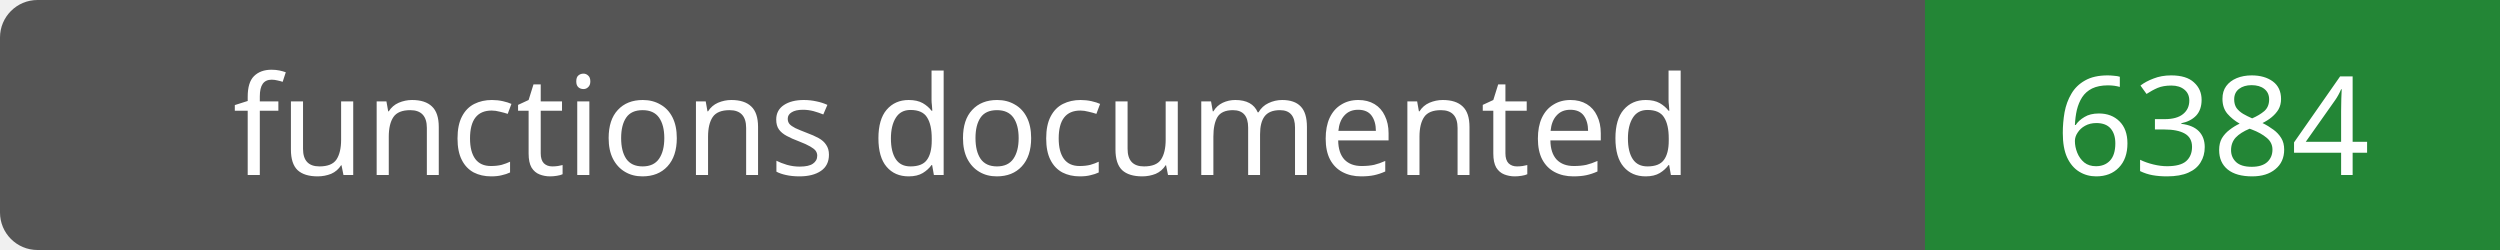
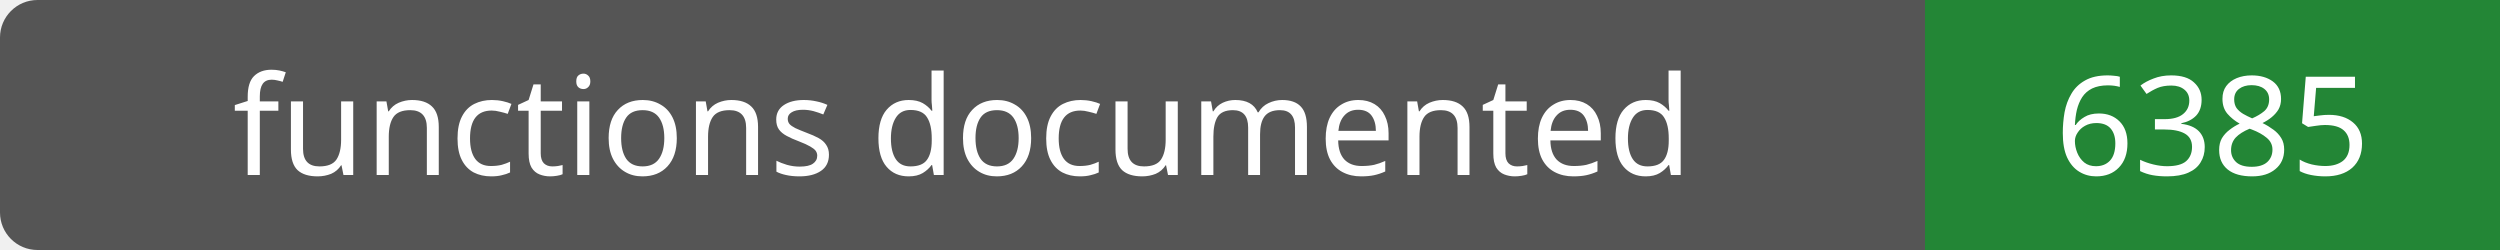
- <svg xmlns="http://www.w3.org/2000/svg" width="200" height="20" role="img" aria-label="functions documented: 6384">
+ <svg xmlns="http://www.w3.org/2000/svg" width="200" height="20" role="img" aria-label="functions documented: 6385">
  <rect width="200" height="20" rx="3" fill="#555" />
  <path fill="#238636" d="M154 0h46v20H154z" />
  <g fill="#fff" text-anchor="middle" font-family="Verdana,sans-serif" font-size="11">
    <text x="77.0" y="14">functions documented</text>
-     <text x="177.0" y="14">6384</text>
+     <text x="177.0" y="14">6385</text>
  </g>
</svg>
